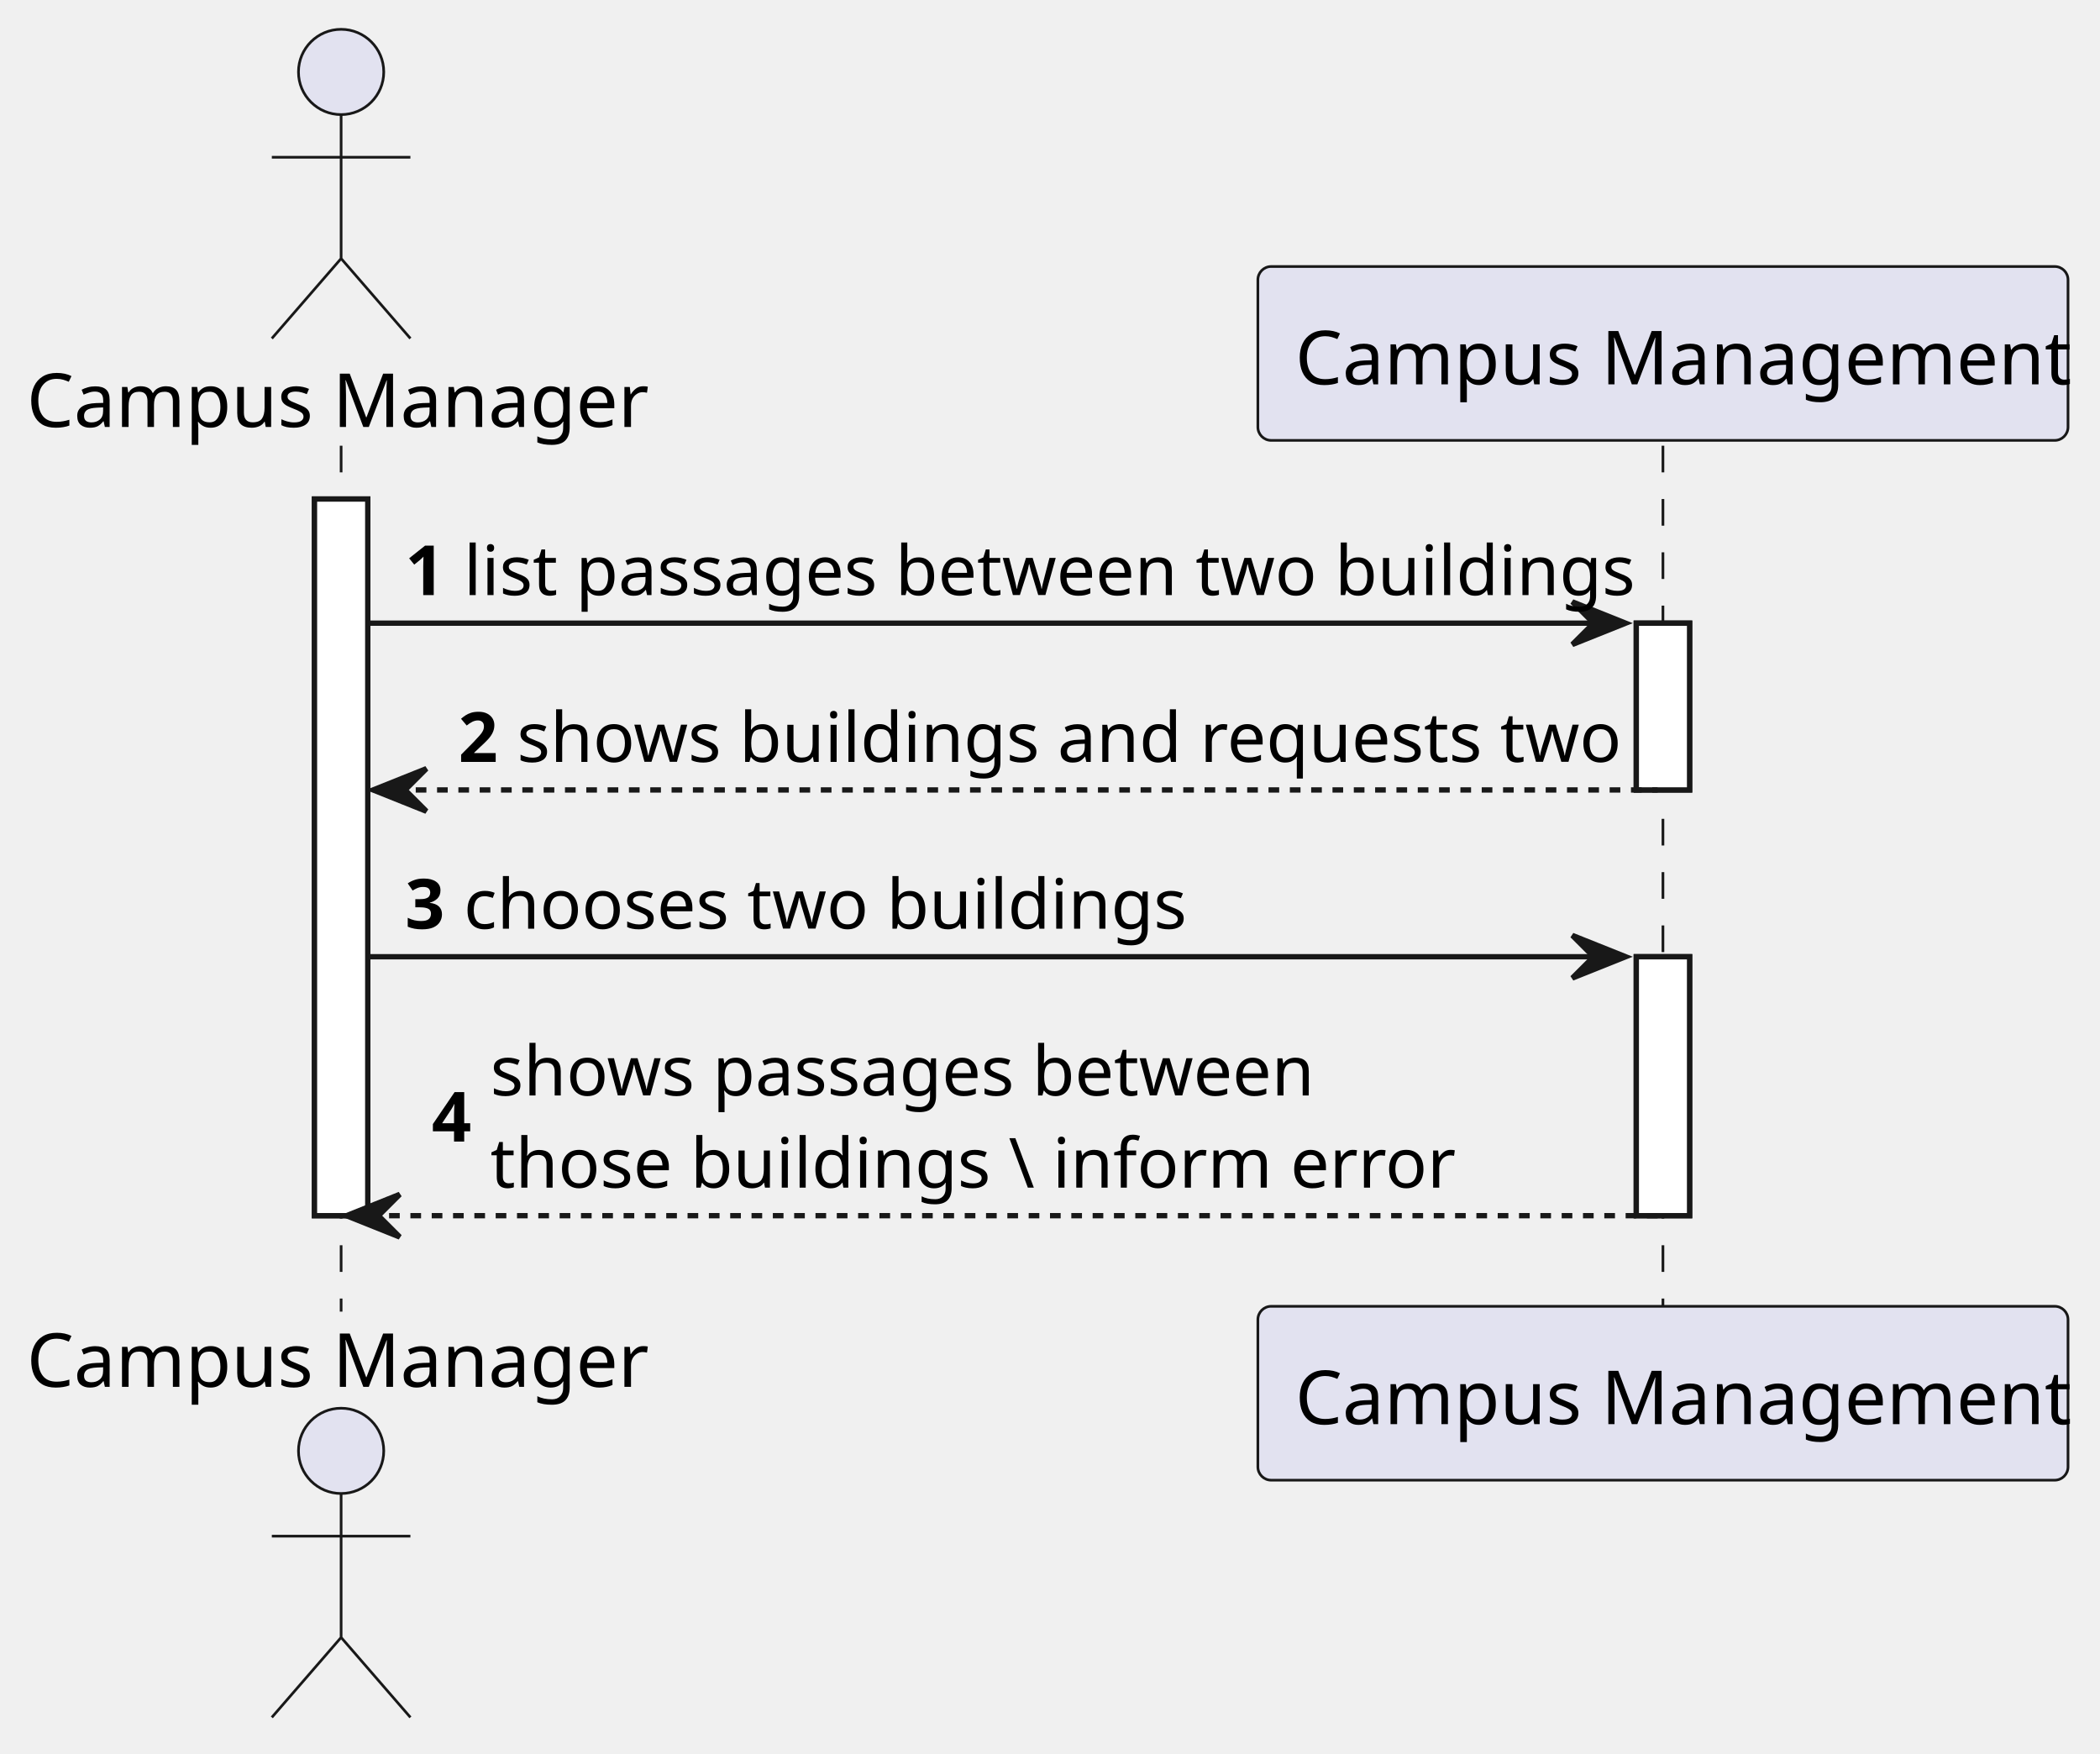
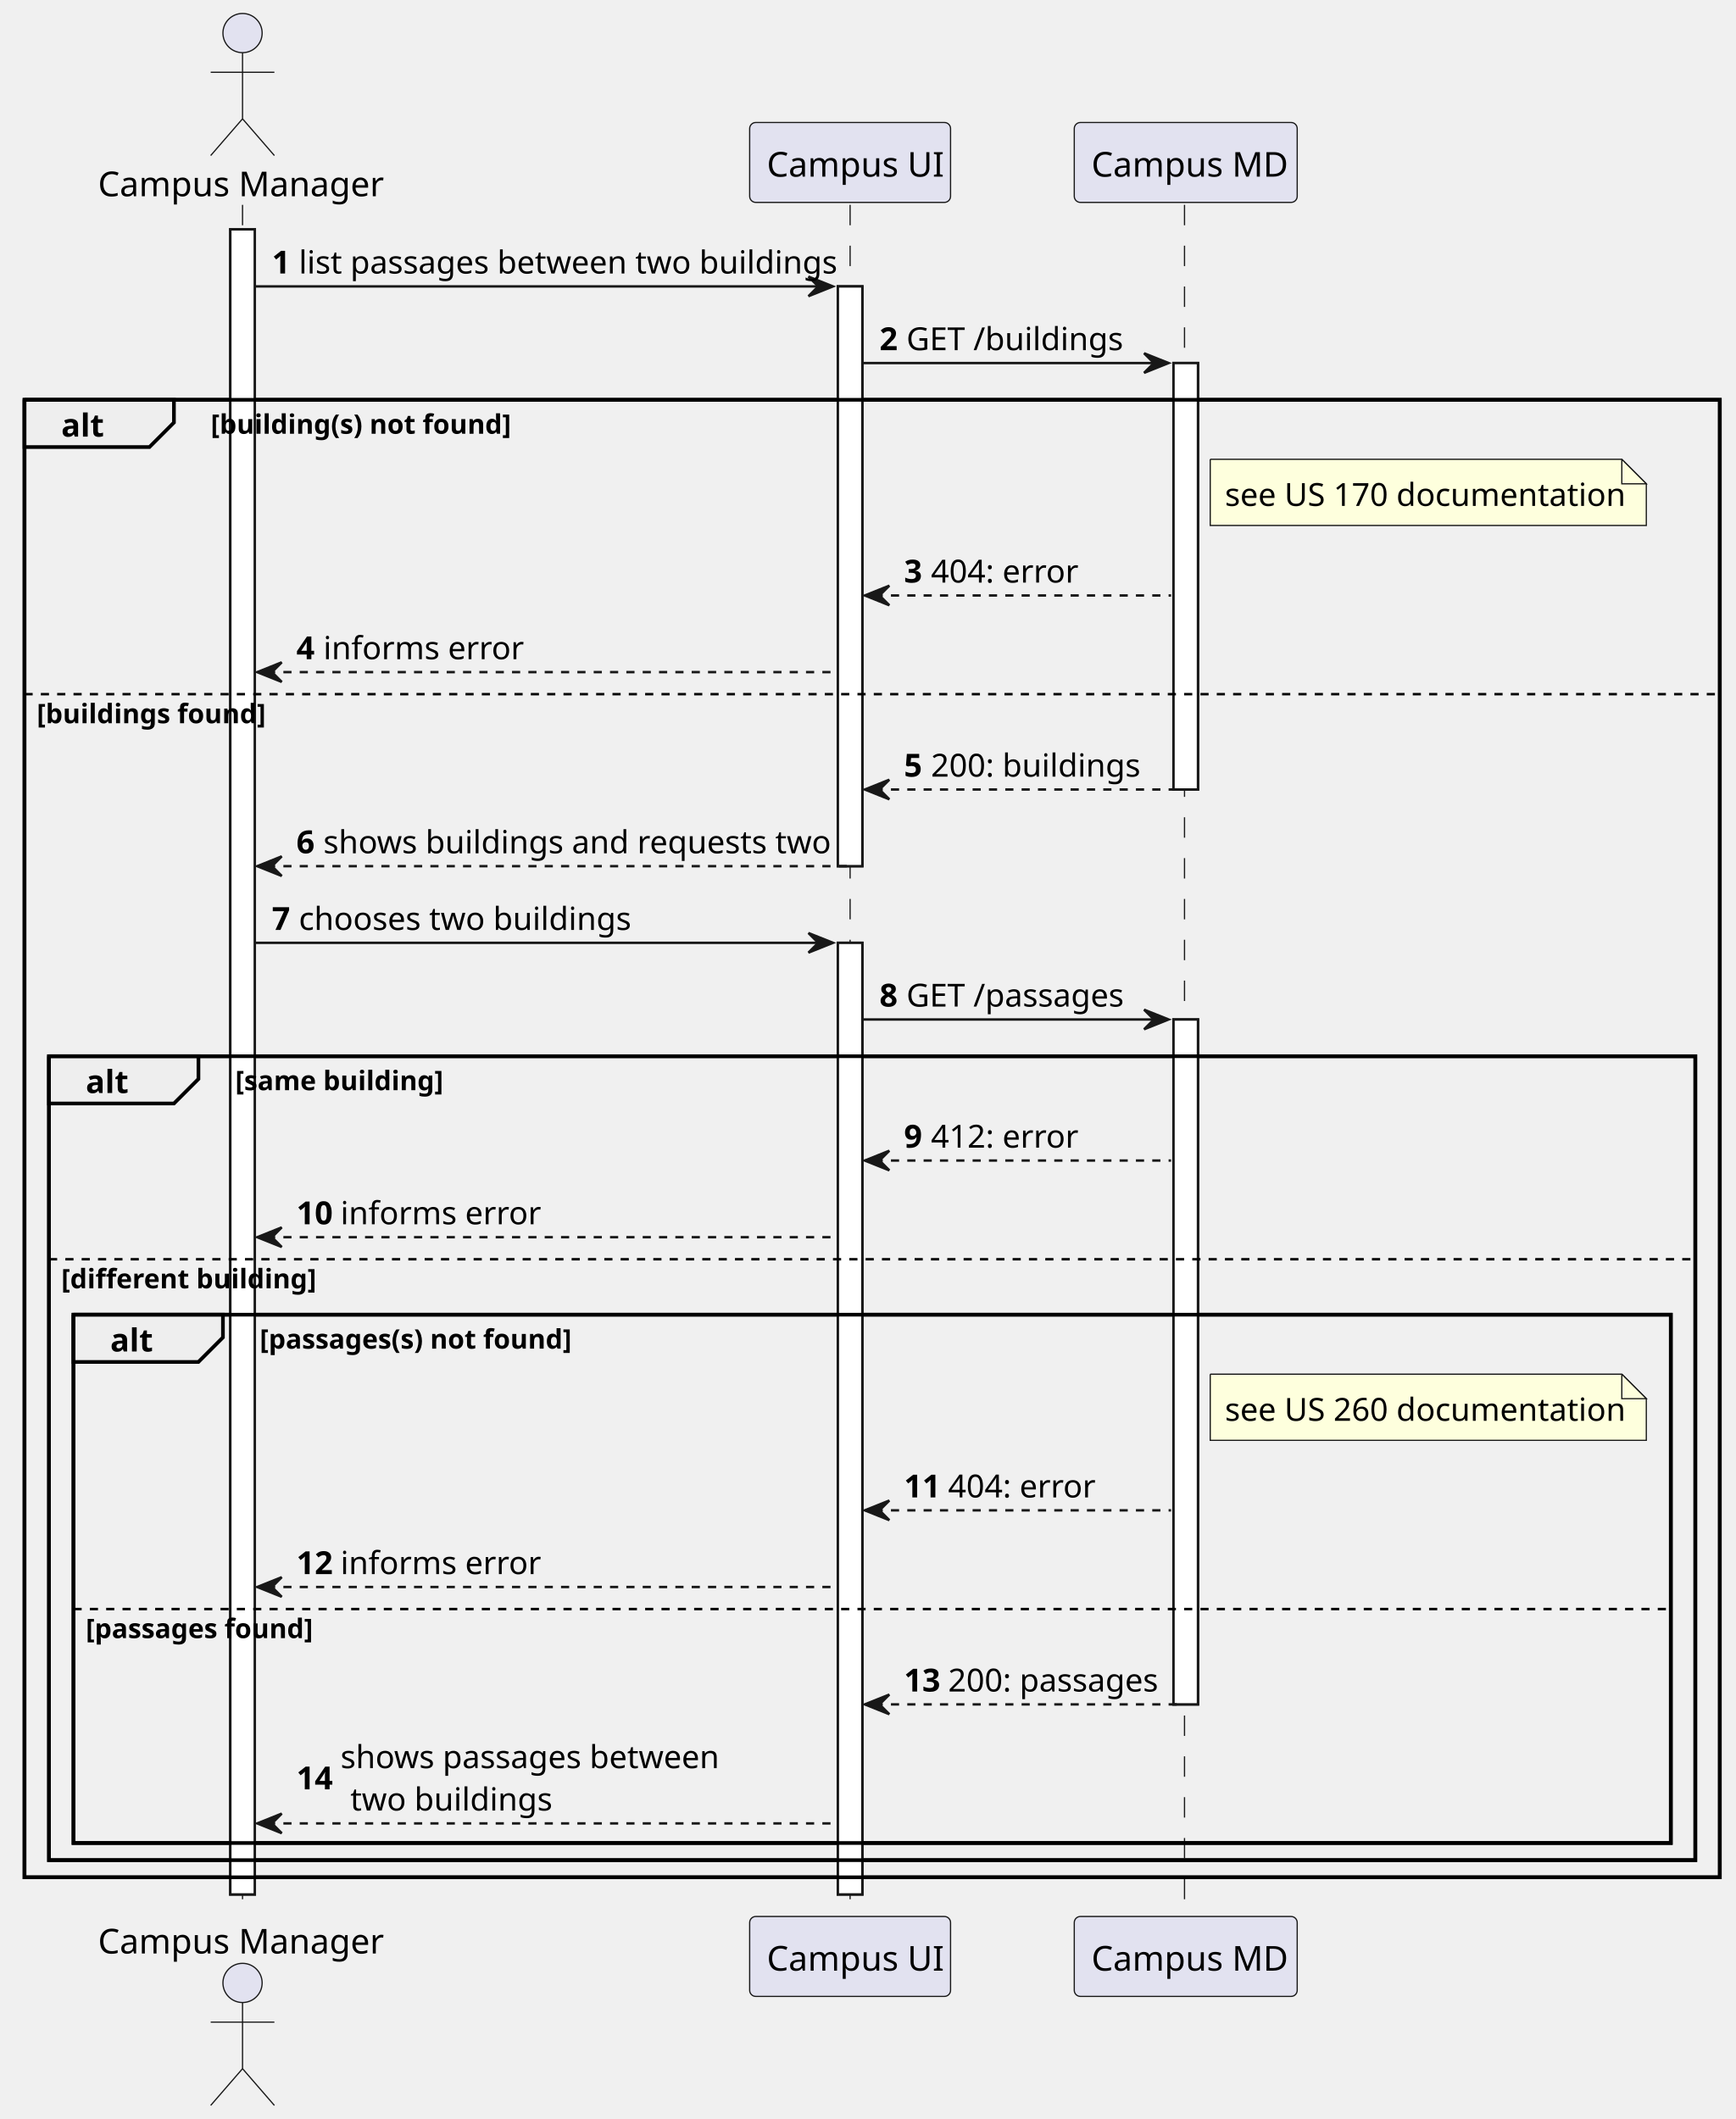
- <svg xmlns="http://www.w3.org/2000/svg" contentStyleType="text/css" height="329px" preserveAspectRatio="none" style="width:394px;height:329px;background:#FFFFFF;" version="1.1" viewBox="0 0 394 329" width="394px" zoomAndPan="magnify">
+ <svg xmlns="http://www.w3.org/2000/svg" contentStyleType="text/css" height="519.6px" preserveAspectRatio="none" style="width:425px;height:519px;background:#FFFFFF;" version="1.1" viewBox="0 0 425 519" width="425.4px" zoomAndPan="magnify">
  <defs />
  <g>
-     <rect fill="#FFFFFF" height="134.455" style="stroke:#181818;stroke-width:1.0;" width="10" x="59" y="93.621" />
-     <rect fill="#FFFFFF" height="31.291" style="stroke:#181818;stroke-width:1.0;" width="10" x="307" y="116.912" />
-     <rect fill="#FFFFFF" height="48.582" style="stroke:#181818;stroke-width:1.0;" width="10" x="307" y="179.494" />
-     <line style="stroke:#181818;stroke-width:0.5;stroke-dasharray:5.0,5.0;" x1="64" x2="64" y1="83.621" y2="246.076" />
-     <line style="stroke:#181818;stroke-width:0.5;stroke-dasharray:5.0,5.0;" x1="312" x2="312" y1="83.621" y2="246.076" />
-     <text fill="#000000" font-family="sans-serif" font-size="14" lengthAdjust="spacing" textLength="112" x="5" y="80.107">Campus Manager</text>
-     <ellipse cx="64" cy="13.5" fill="#E2E2F0" rx="8" ry="8" style="stroke:#181818;stroke-width:0.5;" />
-     <path d="M64,21.5 L64,48.5 M51,29.5 L77,29.5 M64,48.5 L51,63.5 M64,48.5 L77,63.5 " fill="none" style="stroke:#181818;stroke-width:0.5;" />
-     <text fill="#000000" font-family="sans-serif" font-size="14" lengthAdjust="spacing" textLength="112" x="5" y="260.184">Campus Manager</text>
-     <ellipse cx="64" cy="272.197" fill="#E2E2F0" rx="8" ry="8" style="stroke:#181818;stroke-width:0.5;" />
-     <path d="M64,280.197 L64,307.197 M51,288.197 L77,288.197 M64,307.197 L51,322.197 M64,307.197 L77,322.197 " fill="none" style="stroke:#181818;stroke-width:0.5;" />
-     <rect fill="#E2E2F0" height="32.621" rx="2.5" ry="2.5" style="stroke:#181818;stroke-width:0.5;" width="152" x="236" y="50" />
-     <text fill="#000000" font-family="sans-serif" font-size="14" lengthAdjust="spacing" textLength="138" x="243" y="72.107">Campus Management</text>
-     <rect fill="#E2E2F0" height="32.621" rx="2.5" ry="2.5" style="stroke:#181818;stroke-width:0.5;" width="152" x="236" y="245.076" />
-     <text fill="#000000" font-family="sans-serif" font-size="14" lengthAdjust="spacing" textLength="138" x="243" y="267.184">Campus Management</text>
-     <rect fill="#FFFFFF" height="134.455" style="stroke:#181818;stroke-width:1.0;" width="10" x="59" y="93.621" />
-     <rect fill="#FFFFFF" height="31.291" style="stroke:#181818;stroke-width:1.0;" width="10" x="307" y="116.912" />
-     <rect fill="#FFFFFF" height="48.582" style="stroke:#181818;stroke-width:1.0;" width="10" x="307" y="179.494" />
-     <polygon fill="#181818" points="295,112.912,305,116.912,295,120.912,299,116.912" style="stroke:#181818;stroke-width:1.0;" />
-     <line style="stroke:#181818;stroke-width:1.0;" x1="69" x2="301" y1="116.912" y2="116.912" />
-     <text fill="#000000" font-family="sans-serif" font-size="13" font-weight="bold" lengthAdjust="spacing" textLength="7" x="76" y="111.649">1</text>
-     <text fill="#000000" font-family="sans-serif" font-size="13" lengthAdjust="spacing" textLength="208" x="87" y="111.649">list passages between two buildings</text>
-     <polygon fill="#181818" points="80,144.203,70,148.203,80,152.203,76,148.203" style="stroke:#181818;stroke-width:1.0;" />
-     <line style="stroke:#181818;stroke-width:1.0;stroke-dasharray:2.0,2.0;" x1="74" x2="311" y1="148.203" y2="148.203" />
-     <text fill="#000000" font-family="sans-serif" font-size="13" font-weight="bold" lengthAdjust="spacing" textLength="7" x="86" y="142.94">2</text>
-     <text fill="#000000" font-family="sans-serif" font-size="13" lengthAdjust="spacing" textLength="195" x="97" y="142.94">shows buildings and requests two</text>
-     <polygon fill="#181818" points="295,175.494,305,179.494,295,183.494,299,179.494" style="stroke:#181818;stroke-width:1.0;" />
-     <line style="stroke:#181818;stroke-width:1.0;" x1="69" x2="301" y1="179.494" y2="179.494" />
-     <text fill="#000000" font-family="sans-serif" font-size="13" font-weight="bold" lengthAdjust="spacing" textLength="7" x="76" y="174.231">3</text>
-     <text fill="#000000" font-family="sans-serif" font-size="13" lengthAdjust="spacing" textLength="128" x="87" y="174.231">chooses two buildings</text>
-     <polygon fill="#181818" points="75,224.076,65,228.076,75,232.076,71,228.076" style="stroke:#181818;stroke-width:1.0;" />
-     <line style="stroke:#181818;stroke-width:1.0;stroke-dasharray:2.0,2.0;" x1="69" x2="311" y1="228.076" y2="228.076" />
-     <text fill="#000000" font-family="sans-serif" font-size="13" font-weight="bold" lengthAdjust="spacing" textLength="7" x="81" y="214.168">4</text>
-     <text fill="#000000" font-family="sans-serif" font-size="13" lengthAdjust="spacing" textLength="149" x="92" y="205.523">shows passages between</text>
-     <text fill="#000000" font-family="sans-serif" font-size="13" lengthAdjust="spacing" textLength="164" x="92" y="222.814">those buildings \ inform error</text>
+     <rect fill="#FFFFFF" height="407.828" style="stroke:#181818;stroke-width:0.6;" width="6" x="56.4" y="56.173" />
+     <rect fill="#FFFFFF" height="142.001" style="stroke:#181818;stroke-width:0.6;" width="6" x="205.2" y="70.147" />
+     <rect fill="#FFFFFF" height="233.078" style="stroke:#181818;stroke-width:0.6;" width="6" x="205.2" y="230.923" />
+     <rect fill="#FFFFFF" height="104.452" style="stroke:#181818;stroke-width:0.6;" width="6" x="287.4" y="88.922" />
+     <rect fill="#FFFFFF" height="167.754" style="stroke:#181818;stroke-width:0.6;" width="6" x="287.4" y="249.697" />
+     <rect fill="none" height="361.878" style="stroke:#000000;stroke-width:0.9;" width="415.2" x="6" y="97.922" />
+     <rect fill="none" height="196.903" style="stroke:#000000;stroke-width:0.9;" width="403.2" x="12" y="258.697" />
+     <rect fill="none" height="129.401" style="stroke:#000000;stroke-width:0.9;" width="391.2" x="18" y="322" />
+     <line style="stroke:#181818;stroke-width:0.3;stroke-dasharray:5.0,5.0;" x1="59.4" x2="59.4" y1="50.173" y2="470" />
+     <line style="stroke:#181818;stroke-width:0.3;stroke-dasharray:5.0,5.0;" x1="208.2" x2="208.2" y1="50.173" y2="470" />
+     <line style="stroke:#181818;stroke-width:0.3;stroke-dasharray:5.0,5.0;" x1="290.1" x2="290.1" y1="50.173" y2="470" />
+     <text fill="#000000" font-family="sans-serif" font-size="8.4" lengthAdjust="spacing" textLength="67.2" x="24" y="48.065">Campus Manager</text>
+     <ellipse cx="59.4" cy="8.1" fill="#E2E2F0" rx="4.8" ry="4.8" style="stroke:#181818;stroke-width:0.3;" />
+     <path d="M59.4,12.9 L59.4,29.1 M51.6,17.7 L67.2,17.7 M59.4,29.1 L51.6,38.1 M59.4,29.1 L67.2,38.1 " fill="none" style="stroke:#181818;stroke-width:0.3;" />
+     <text fill="#000000" font-family="sans-serif" font-size="8.4" lengthAdjust="spacing" textLength="67.2" x="24" y="478.465">Campus Manager</text>
+     <ellipse cx="59.4" cy="485.673" fill="#E2E2F0" rx="4.8" ry="4.8" style="stroke:#181818;stroke-width:0.3;" />
+     <path d="M59.4,490.473 L59.4,506.673 M51.6,495.273 L67.2,495.273 M59.4,506.673 L51.6,515.673 M59.4,506.673 L67.2,515.673 " fill="none" style="stroke:#181818;stroke-width:0.3;" />
+     <rect fill="#E2E2F0" height="19.573" rx="1.5" ry="1.5" style="stroke:#181818;stroke-width:0.3;" width="49.2" x="183.6" y="30" />
+     <text fill="#000000" font-family="sans-serif" font-size="8.4" lengthAdjust="spacing" textLength="40.8" x="187.8" y="43.264">Campus UI</text>
+     <rect fill="#E2E2F0" height="19.573" rx="1.5" ry="1.5" style="stroke:#181818;stroke-width:0.3;" width="49.2" x="183.6" y="469.4" />
+     <text fill="#000000" font-family="sans-serif" font-size="8.4" lengthAdjust="spacing" textLength="40.8" x="187.8" y="482.665">Campus UI</text>
+     <rect fill="#E2E2F0" height="19.573" rx="1.5" ry="1.5" style="stroke:#181818;stroke-width:0.3;" width="54.6" x="263.1" y="30" />
+     <text fill="#000000" font-family="sans-serif" font-size="8.4" lengthAdjust="spacing" textLength="46.2" x="267.3" y="43.264">Campus MD</text>
+     <rect fill="#E2E2F0" height="19.573" rx="1.5" ry="1.5" style="stroke:#181818;stroke-width:0.3;" width="54.6" x="263.1" y="469.4" />
+     <text fill="#000000" font-family="sans-serif" font-size="8.4" lengthAdjust="spacing" textLength="46.2" x="267.3" y="482.665">Campus MD</text>
+     <rect fill="#FFFFFF" height="407.828" style="stroke:#181818;stroke-width:0.6;" width="6" x="56.4" y="56.173" />
+     <rect fill="#FFFFFF" height="142.001" style="stroke:#181818;stroke-width:0.6;" width="6" x="205.2" y="70.147" />
+     <rect fill="#FFFFFF" height="233.078" style="stroke:#181818;stroke-width:0.6;" width="6" x="205.2" y="230.923" />
+     <rect fill="#FFFFFF" height="104.452" style="stroke:#181818;stroke-width:0.6;" width="6" x="287.4" y="88.922" />
+     <rect fill="#FFFFFF" height="167.754" style="stroke:#181818;stroke-width:0.6;" width="6" x="287.4" y="249.697" />
+     <polygon fill="#181818" points="198,67.747,204,70.147,198,72.547,200.4,70.147" style="stroke:#181818;stroke-width:0.6;" />
+     <line style="stroke:#181818;stroke-width:0.6;" x1="62.4" x2="201.6" y1="70.147" y2="70.147" />
+     <text fill="#000000" font-family="sans-serif" font-size="7.8" font-weight="bold" lengthAdjust="spacing" textLength="4.2" x="66.6" y="66.99">1</text>
+     <text fill="#000000" font-family="sans-serif" font-size="7.8" lengthAdjust="spacing" textLength="124.8" x="73.2" y="66.99">list passages between two buildings</text>
+     <polygon fill="#181818" points="280.2,86.522,286.2,88.922,280.2,91.322,282.6,88.922" style="stroke:#181818;stroke-width:0.6;" />
+     <line style="stroke:#181818;stroke-width:0.6;" x1="211.2" x2="283.8" y1="88.922" y2="88.922" />
+     <text fill="#000000" font-family="sans-serif" font-size="7.8" font-weight="bold" lengthAdjust="spacing" textLength="4.2" x="215.4" y="85.764">2</text>
+     <text fill="#000000" font-family="sans-serif" font-size="7.8" lengthAdjust="spacing" textLength="51" x="222" y="85.764">GET /buildings</text>
+     <path d="M6,97.922 L42.6,97.922 L42.6,103.496 L36.6,109.496 L6,109.496 L6,97.922 " fill="#EEEEEE" style="stroke:#000000;stroke-width:0.9;" />
+     <rect fill="none" height="361.878" style="stroke:#000000;stroke-width:0.9;" width="415.2" x="6" y="97.922" />
+     <text fill="#000000" font-family="sans-serif" font-size="7.8" font-weight="bold" lengthAdjust="spacing" textLength="9.6" x="15" y="106.939">alt</text>
+     <text fill="#000000" font-family="sans-serif" font-size="6.6" font-weight="bold" lengthAdjust="spacing" textLength="73.8" x="51.6" y="106.244">[building(s) not found]</text>
+     <path d="M296.4,112.496 L296.4,128.696 L403.2,128.696 L403.2,118.496 L397.2,112.496 L296.4,112.496 " fill="#FEFFDD" style="stroke:#181818;stroke-width:0.3;" />
+     <path d="M397.2,112.496 L397.2,118.496 L403.2,118.496 L397.2,112.496 " fill="#FEFFDD" style="stroke:#181818;stroke-width:0.3;" />
+     <text fill="#000000" font-family="sans-serif" font-size="7.8" lengthAdjust="spacing" textLength="94.2" x="300" y="123.913">see US 170 documentation</text>
+     <polygon fill="#181818" points="217.8,143.446,211.8,145.846,217.8,148.246,215.4,145.846" style="stroke:#181818;stroke-width:0.6;" />
+     <line style="stroke:#181818;stroke-width:0.6;stroke-dasharray:2.0,2.0;" x1="214.2" x2="286.8" y1="145.846" y2="145.846" />
+     <text fill="#000000" font-family="sans-serif" font-size="7.8" font-weight="bold" lengthAdjust="spacing" textLength="4.2" x="221.4" y="142.688">3</text>
+     <text fill="#000000" font-family="sans-serif" font-size="7.8" lengthAdjust="spacing" textLength="33" x="228" y="142.688">404: error</text>
+     <polygon fill="#181818" points="69,162.22,63,164.62,69,167.02,66.6,164.62" style="stroke:#181818;stroke-width:0.6;" />
+     <line style="stroke:#181818;stroke-width:0.6;stroke-dasharray:2.0,2.0;" x1="65.4" x2="204.6" y1="164.62" y2="164.62" />
+     <text fill="#000000" font-family="sans-serif" font-size="7.8" font-weight="bold" lengthAdjust="spacing" textLength="4.2" x="72.6" y="161.463">4</text>
+     <text fill="#000000" font-family="sans-serif" font-size="7.8" lengthAdjust="spacing" textLength="43.2" x="79.2" y="161.463">informs error</text>
+     <line style="stroke:#000000;stroke-width:0.6;stroke-dasharray:2.0,2.0;" x1="6" x2="421.2" y1="170.02" y2="170.02" />
+     <text fill="#000000" font-family="sans-serif" font-size="6.6" font-weight="bold" lengthAdjust="spacing" textLength="56.4" x="9" y="177.142">[buildings found]</text>
+     <polygon fill="#181818" points="217.8,190.973,211.8,193.373,217.8,195.773,215.4,193.373" style="stroke:#181818;stroke-width:0.6;" />
+     <line style="stroke:#181818;stroke-width:0.6;stroke-dasharray:2.0,2.0;" x1="214.2" x2="289.8" y1="193.373" y2="193.373" />
+     <text fill="#000000" font-family="sans-serif" font-size="7.8" font-weight="bold" lengthAdjust="spacing" textLength="4.2" x="221.4" y="190.216">5</text>
+     <text fill="#000000" font-family="sans-serif" font-size="7.8" lengthAdjust="spacing" textLength="48" x="228" y="190.216">200: buildings</text>
+     <polygon fill="#181818" points="69,209.748,63,212.148,69,214.548,66.6,212.148" style="stroke:#181818;stroke-width:0.6;" />
+     <line style="stroke:#181818;stroke-width:0.6;stroke-dasharray:2.0,2.0;" x1="65.4" x2="207.6" y1="212.148" y2="212.148" />
+     <text fill="#000000" font-family="sans-serif" font-size="7.8" font-weight="bold" lengthAdjust="spacing" textLength="4.2" x="72.6" y="208.99">6</text>
+     <text fill="#000000" font-family="sans-serif" font-size="7.8" lengthAdjust="spacing" textLength="117" x="79.2" y="208.99">shows buildings and requests two</text>
+     <polygon fill="#181818" points="198,228.523,204,230.923,198,233.323,200.4,230.923" style="stroke:#181818;stroke-width:0.6;" />
+     <line style="stroke:#181818;stroke-width:0.6;" x1="62.4" x2="201.6" y1="230.923" y2="230.923" />
+     <text fill="#000000" font-family="sans-serif" font-size="7.8" font-weight="bold" lengthAdjust="spacing" textLength="4.2" x="66.6" y="227.765">7</text>
+     <text fill="#000000" font-family="sans-serif" font-size="7.8" lengthAdjust="spacing" textLength="76.8" x="73.2" y="227.765">chooses two buildings</text>
+     <polygon fill="#181818" points="280.2,247.297,286.2,249.697,280.2,252.097,282.6,249.697" style="stroke:#181818;stroke-width:0.6;" />
+     <line style="stroke:#181818;stroke-width:0.6;" x1="211.2" x2="283.8" y1="249.697" y2="249.697" />
+     <text fill="#000000" font-family="sans-serif" font-size="7.8" font-weight="bold" lengthAdjust="spacing" textLength="4.2" x="215.4" y="246.54">8</text>
+     <text fill="#000000" font-family="sans-serif" font-size="7.8" lengthAdjust="spacing" textLength="54" x="222" y="246.54">GET /passages</text>
+     <path d="M12,258.697 L48.6,258.697 L48.6,264.272 L42.6,270.272 L12,270.272 L12,258.697 " fill="#EEEEEE" style="stroke:#000000;stroke-width:0.9;" />
+     <rect fill="none" height="196.903" style="stroke:#000000;stroke-width:0.9;" width="403.2" x="12" y="258.697" />
+     <text fill="#000000" font-family="sans-serif" font-size="7.8" font-weight="bold" lengthAdjust="spacing" textLength="9.6" x="21" y="267.714">alt</text>
+     <text fill="#000000" font-family="sans-serif" font-size="6.6" font-weight="bold" lengthAdjust="spacing" textLength="51.6" x="57.6" y="267.019">[same building]</text>
+     <polygon fill="#181818" points="217.8,281.846,211.8,284.247,217.8,286.647,215.4,284.247" style="stroke:#181818;stroke-width:0.6;" />
+     <line style="stroke:#181818;stroke-width:0.6;stroke-dasharray:2.0,2.0;" x1="214.2" x2="286.8" y1="284.247" y2="284.247" />
+     <text fill="#000000" font-family="sans-serif" font-size="7.8" font-weight="bold" lengthAdjust="spacing" textLength="4.2" x="221.4" y="281.089">9</text>
+     <text fill="#000000" font-family="sans-serif" font-size="7.8" lengthAdjust="spacing" textLength="33" x="228" y="281.089">412: error</text>
+     <polygon fill="#181818" points="69,300.621,63,303.021,69,305.421,66.6,303.021" style="stroke:#181818;stroke-width:0.6;" />
+     <line style="stroke:#181818;stroke-width:0.6;stroke-dasharray:2.0,2.0;" x1="65.4" x2="204.6" y1="303.021" y2="303.021" />
+     <text fill="#000000" font-family="sans-serif" font-size="7.8" font-weight="bold" lengthAdjust="spacing" textLength="8.4" x="72.6" y="299.863">10</text>
+     <text fill="#000000" font-family="sans-serif" font-size="7.8" lengthAdjust="spacing" textLength="43.2" x="83.4" y="299.863">informs error</text>
+     <line style="stroke:#000000;stroke-width:0.6;stroke-dasharray:2.0,2.0;" x1="12" x2="415.2" y1="308.421" y2="308.421" />
+     <text fill="#000000" font-family="sans-serif" font-size="6.6" font-weight="bold" lengthAdjust="spacing" textLength="61.8" x="15" y="315.543">[different building]</text>
+     <path d="M18,322 L54.6,322 L54.6,327.574 L48.6,333.574 L18,333.574 L18,322 " fill="#EEEEEE" style="stroke:#000000;stroke-width:0.9;" />
+     <rect fill="none" height="129.401" style="stroke:#000000;stroke-width:0.9;" width="391.2" x="18" y="322" />
+     <text fill="#000000" font-family="sans-serif" font-size="7.8" font-weight="bold" lengthAdjust="spacing" textLength="9.6" x="27" y="331.017">alt</text>
+     <text fill="#000000" font-family="sans-serif" font-size="6.6" font-weight="bold" lengthAdjust="spacing" textLength="79.8" x="63.6" y="330.322">[passages(s) not found]</text>
+     <path d="M296.4,336.574 L296.4,352.774 L403.2,352.774 L403.2,342.574 L397.2,336.574 L296.4,336.574 " fill="#FEFFDD" style="stroke:#181818;stroke-width:0.3;" />
+     <path d="M397.2,336.574 L397.2,342.574 L403.2,342.574 L397.2,336.574 " fill="#FEFFDD" style="stroke:#181818;stroke-width:0.3;" />
+     <text fill="#000000" font-family="sans-serif" font-size="7.8" lengthAdjust="spacing" textLength="94.2" x="300" y="347.991">see US 260 documentation</text>
+     <polygon fill="#181818" points="217.8,367.523,211.8,369.923,217.8,372.323,215.4,369.923" style="stroke:#181818;stroke-width:0.6;" />
+     <line style="stroke:#181818;stroke-width:0.6;stroke-dasharray:2.0,2.0;" x1="214.2" x2="286.8" y1="369.923" y2="369.923" />
+     <text fill="#000000" font-family="sans-serif" font-size="7.8" font-weight="bold" lengthAdjust="spacing" textLength="8.4" x="221.4" y="366.766">11</text>
+     <text fill="#000000" font-family="sans-serif" font-size="7.8" lengthAdjust="spacing" textLength="33" x="232.2" y="366.766">404: error</text>
+     <polygon fill="#181818" points="69,386.298,63,388.698,69,391.098,66.6,388.698" style="stroke:#181818;stroke-width:0.6;" />
+     <line style="stroke:#181818;stroke-width:0.6;stroke-dasharray:2.0,2.0;" x1="65.4" x2="204.6" y1="388.698" y2="388.698" />
+     <text fill="#000000" font-family="sans-serif" font-size="7.8" font-weight="bold" lengthAdjust="spacing" textLength="8.4" x="72.6" y="385.54">12</text>
+     <text fill="#000000" font-family="sans-serif" font-size="7.8" lengthAdjust="spacing" textLength="43.2" x="83.4" y="385.54">informs error</text>
+     <line style="stroke:#000000;stroke-width:0.6;stroke-dasharray:2.0,2.0;" x1="18" x2="409.2" y1="394.098" y2="394.098" />
+     <text fill="#000000" font-family="sans-serif" font-size="6.6" font-weight="bold" lengthAdjust="spacing" textLength="58.2" x="21" y="401.22">[passages found]</text>
+     <polygon fill="#181818" points="217.8,415.051,211.8,417.451,217.8,419.851,215.4,417.451" style="stroke:#181818;stroke-width:0.6;" />
+     <line style="stroke:#181818;stroke-width:0.6;stroke-dasharray:2.0,2.0;" x1="214.2" x2="289.8" y1="417.451" y2="417.451" />
+     <text fill="#000000" font-family="sans-serif" font-size="7.8" font-weight="bold" lengthAdjust="spacing" textLength="8.4" x="221.4" y="414.294">13</text>
+     <text fill="#000000" font-family="sans-serif" font-size="7.8" lengthAdjust="spacing" textLength="51" x="232.2" y="414.294">200: passages</text>
+     <polygon fill="#181818" points="69,444.2,63,446.6,69,449,66.6,446.6" style="stroke:#181818;stroke-width:0.6;" />
+     <line style="stroke:#181818;stroke-width:0.6;stroke-dasharray:2.0,2.0;" x1="65.4" x2="204.6" y1="446.6" y2="446.6" />
+     <text fill="#000000" font-family="sans-serif" font-size="7.8" font-weight="bold" lengthAdjust="spacing" textLength="8.4" x="72.6" y="438.255">14</text>
+     <text fill="#000000" font-family="sans-serif" font-size="7.8" lengthAdjust="spacing" textLength="89.4" x="83.4" y="433.068">shows passages between</text>
+     <text fill="#000000" font-family="sans-serif" font-size="7.8" lengthAdjust="spacing" textLength="45" x="85.8" y="443.443">two buildings</text>
  </g>
</svg>
